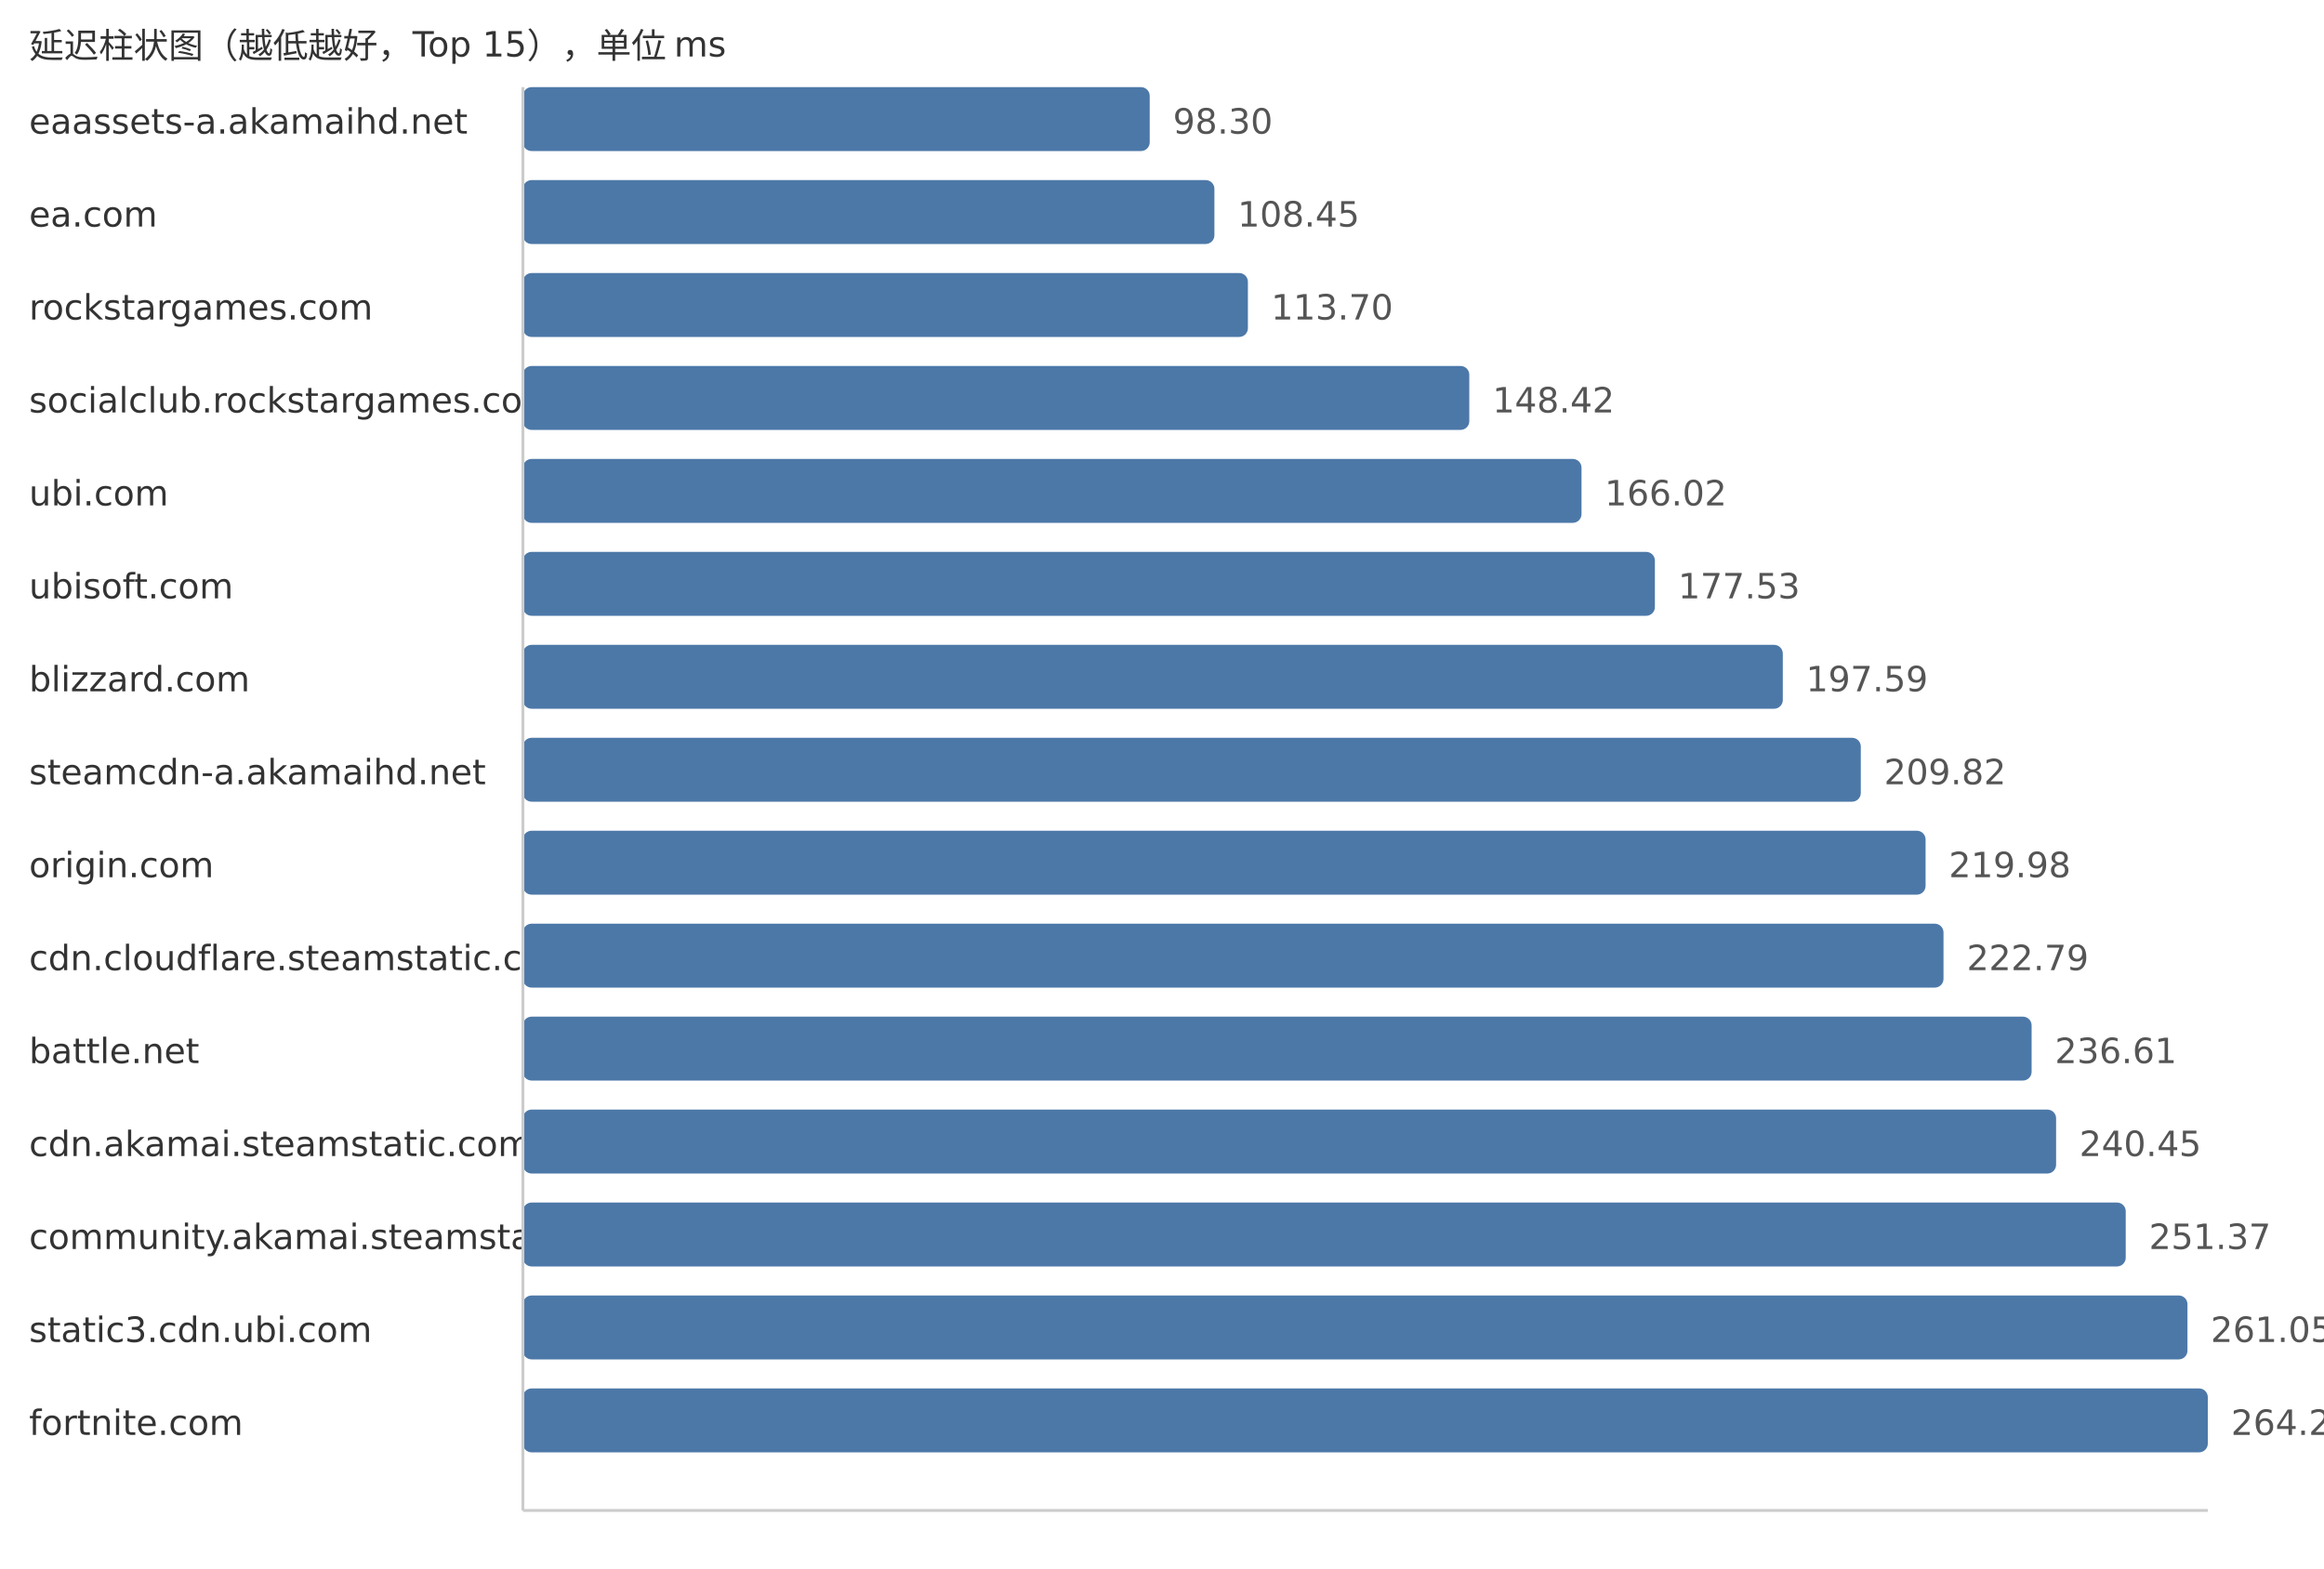
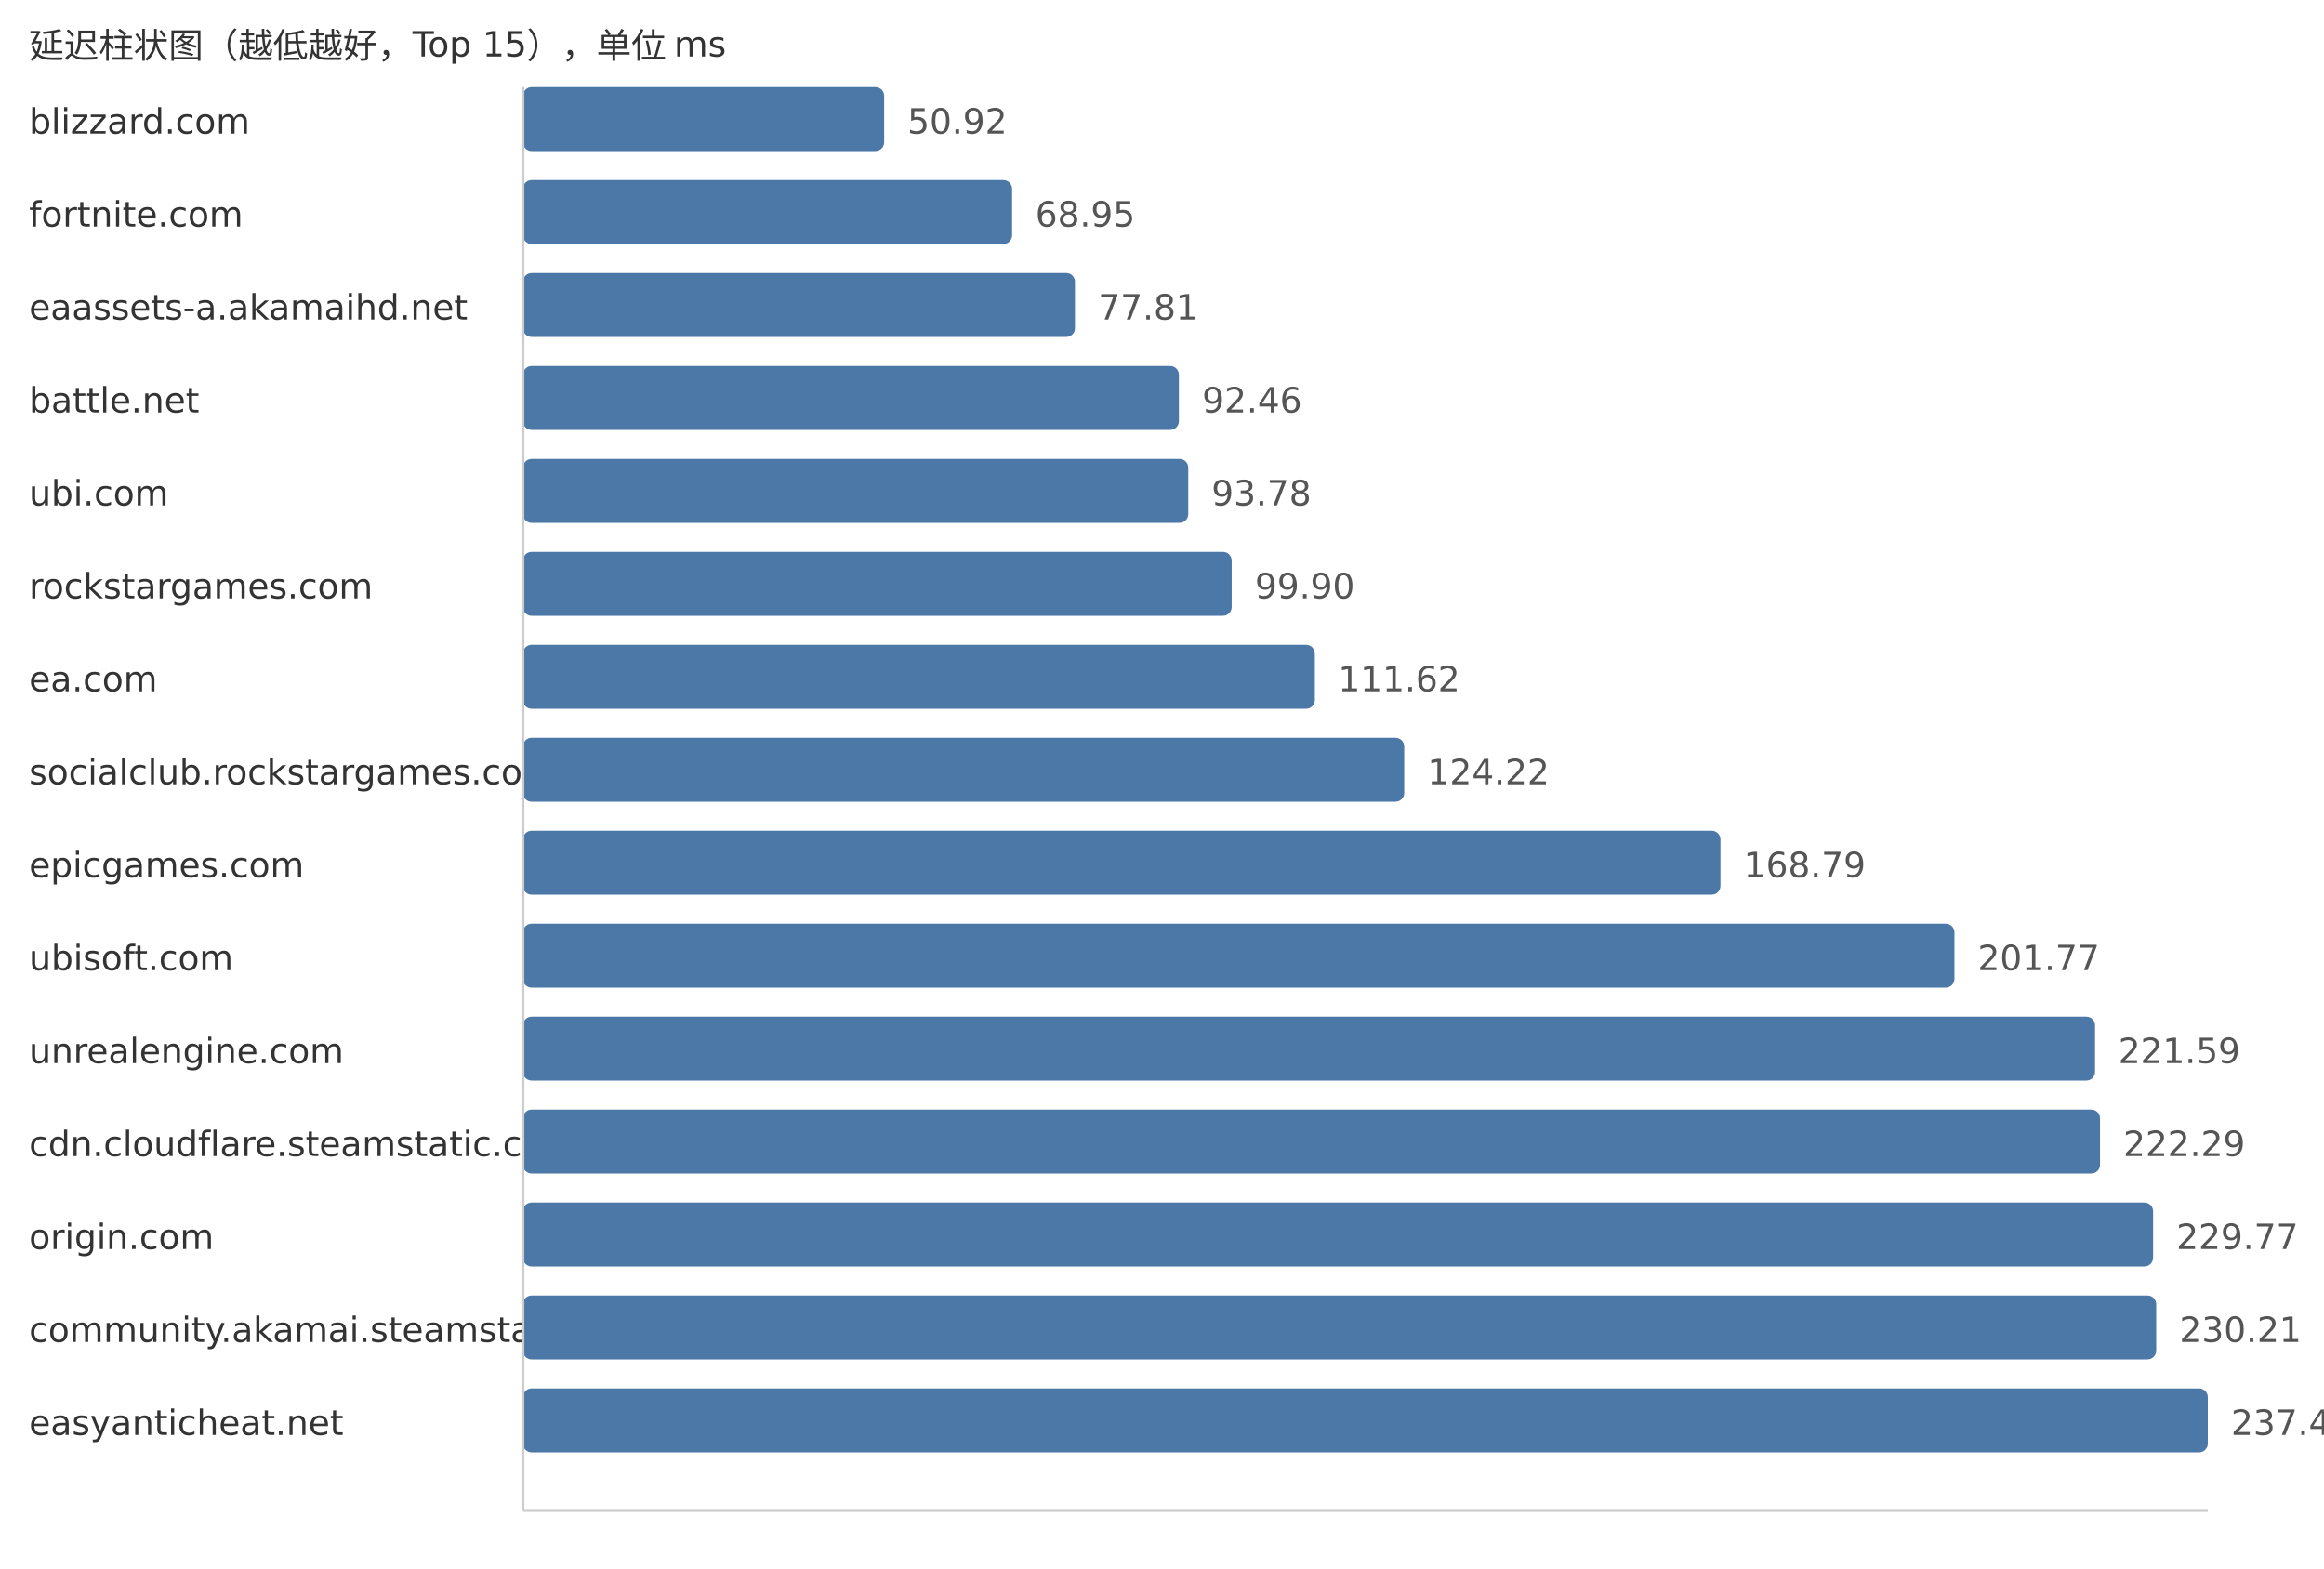
<svg xmlns="http://www.w3.org/2000/svg" width="800" height="540">
  <style> .label{font-family:DejaVu Sans,Verdana,Geneva,sans-serif;font-size:12px;fill:#333} .value{font-family:DejaVu Sans,Verdana,Geneva,sans-serif;font-size:12px;fill:#555} </style>
  <text x="10" y="20" class="label">延迟柱状图（越低越好，Top 15），单位 ms</text>
-   <text x="10" y="46" class="label">eaassets-a.akamaihd.net</text>
-   <rect x="180" y="30" width="215.77" height="22" fill="#4c78a8" rx="3" />
-   <text x="403.77" y="46" class="value">98.30</text>
-   <text x="10" y="78" class="label">ea.com</text>
-   <rect x="180" y="62" width="238.04" height="22" fill="#4c78a8" rx="3" />
-   <text x="426.04" y="78" class="value">108.45</text>
-   <text x="10" y="110" class="label">rockstargames.com</text>
-   <rect x="180" y="94" width="249.57" height="22" fill="#4c78a8" rx="3" />
-   <text x="437.57" y="110" class="value">113.70</text>
-   <text x="10" y="142" class="label">socialclub.rockstargames.com</text>
-   <rect x="180" y="126" width="325.78" height="22" fill="#4c78a8" rx="3" />
-   <text x="513.78" y="142" class="value">148.42</text>
+   <text x="10" y="46" class="label">blizzard.com</text>
+   <rect x="180" y="30" width="124.36" height="22" fill="#4c78a8" rx="3" />
+   <text x="312.36" y="46" class="value">50.92</text>
+   <text x="10" y="78" class="label">fortnite.com</text>
+   <rect x="180" y="62" width="168.4" height="22" fill="#4c78a8" rx="3" />
+   <text x="356.4" y="78" class="value">68.95</text>
+   <text x="10" y="110" class="label">eaassets-a.akamaihd.net</text>
+   <rect x="180" y="94" width="190.04" height="22" fill="#4c78a8" rx="3" />
+   <text x="378.04" y="110" class="value">77.81</text>
+   <text x="10" y="142" class="label">battle.net</text>
+   <rect x="180" y="126" width="225.82" height="22" fill="#4c78a8" rx="3" />
+   <text x="413.82" y="142" class="value">92.46</text>
  <text x="10" y="174" class="label">ubi.com</text>
-   <rect x="180" y="158" width="364.41" height="22" fill="#4c78a8" rx="3" />
-   <text x="552.41" y="174" class="value">166.02</text>
-   <text x="10" y="206" class="label">ubisoft.com</text>
-   <rect x="180" y="190" width="389.67" height="22" fill="#4c78a8" rx="3" />
-   <text x="577.67" y="206" class="value">177.53</text>
-   <text x="10" y="238" class="label">blizzard.com</text>
-   <rect x="180" y="222" width="433.7" height="22" fill="#4c78a8" rx="3" />
-   <text x="621.7" y="238" class="value">197.59</text>
-   <text x="10" y="270" class="label">steamcdn-a.akamaihd.net</text>
-   <rect x="180" y="254" width="460.55" height="22" fill="#4c78a8" rx="3" />
-   <text x="648.55" y="270" class="value">209.82</text>
-   <text x="10" y="302" class="label">origin.com</text>
-   <rect x="180" y="286" width="482.85" height="22" fill="#4c78a8" rx="3" />
-   <text x="670.85" y="302" class="value">219.98</text>
-   <text x="10" y="334" class="label">cdn.cloudflare.steamstatic.com</text>
-   <rect x="180" y="318" width="489.02" height="22" fill="#4c78a8" rx="3" />
-   <text x="677.02" y="334" class="value">222.79</text>
-   <text x="10" y="366" class="label">battle.net</text>
-   <rect x="180" y="350" width="519.35" height="22" fill="#4c78a8" rx="3" />
-   <text x="707.35" y="366" class="value">236.61</text>
-   <text x="10" y="398" class="label">cdn.akamai.steamstatic.com</text>
-   <rect x="180" y="382" width="527.78" height="22" fill="#4c78a8" rx="3" />
-   <text x="715.78" y="398" class="value">240.45</text>
-   <text x="10" y="430" class="label">community.akamai.steamstatic.com</text>
-   <rect x="180" y="414" width="551.75" height="22" fill="#4c78a8" rx="3" />
-   <text x="739.75" y="430" class="value">251.37</text>
-   <text x="10" y="462" class="label">static3.cdn.ubi.com</text>
-   <rect x="180" y="446" width="573.0" height="22" fill="#4c78a8" rx="3" />
-   <text x="761.0" y="462" class="value">261.05</text>
-   <text x="10" y="494" class="label">fortnite.com</text>
+   <rect x="180" y="158" width="229.04" height="22" fill="#4c78a8" rx="3" />
+   <text x="417.04" y="174" class="value">93.78</text>
+   <text x="10" y="206" class="label">rockstargames.com</text>
+   <rect x="180" y="190" width="243.99" height="22" fill="#4c78a8" rx="3" />
+   <text x="431.99" y="206" class="value">99.90</text>
+   <text x="10" y="238" class="label">ea.com</text>
+   <rect x="180" y="222" width="272.61" height="22" fill="#4c78a8" rx="3" />
+   <text x="460.61" y="238" class="value">111.62</text>
+   <text x="10" y="270" class="label">socialclub.rockstargames.com</text>
+   <rect x="180" y="254" width="303.38" height="22" fill="#4c78a8" rx="3" />
+   <text x="491.38" y="270" class="value">124.22</text>
+   <text x="10" y="302" class="label">epicgames.com</text>
+   <rect x="180" y="286" width="412.24" height="22" fill="#4c78a8" rx="3" />
+   <text x="600.24" y="302" class="value">168.79</text>
+   <text x="10" y="334" class="label">ubisoft.com</text>
+   <rect x="180" y="318" width="492.79" height="22" fill="#4c78a8" rx="3" />
+   <text x="680.79" y="334" class="value">201.77</text>
+   <text x="10" y="366" class="label">unrealengine.com</text>
+   <rect x="180" y="350" width="541.19" height="22" fill="#4c78a8" rx="3" />
+   <text x="729.19" y="366" class="value">221.59</text>
+   <text x="10" y="398" class="label">cdn.cloudflare.steamstatic.com</text>
+   <rect x="180" y="382" width="542.9" height="22" fill="#4c78a8" rx="3" />
+   <text x="730.9" y="398" class="value">222.29</text>
+   <text x="10" y="430" class="label">origin.com</text>
+   <rect x="180" y="414" width="561.17" height="22" fill="#4c78a8" rx="3" />
+   <text x="749.17" y="430" class="value">229.77</text>
+   <text x="10" y="462" class="label">community.akamai.steamstatic.com</text>
+   <rect x="180" y="446" width="562.24" height="22" fill="#4c78a8" rx="3" />
+   <text x="750.24" y="462" class="value">230.21</text>
+   <text x="10" y="494" class="label">easyanticheat.net</text>
  <rect x="180" y="478" width="580.0" height="22" fill="#4c78a8" rx="3" />
-   <text x="768.0" y="494" class="value">264.24</text>
+   <text x="768.0" y="494" class="value">237.48</text>
  <line x1="180" y1="30" x2="180" y2="520" stroke="#ccc" />
  <line x1="180" y1="520" x2="760" y2="520" stroke="#ccc" />
</svg>
